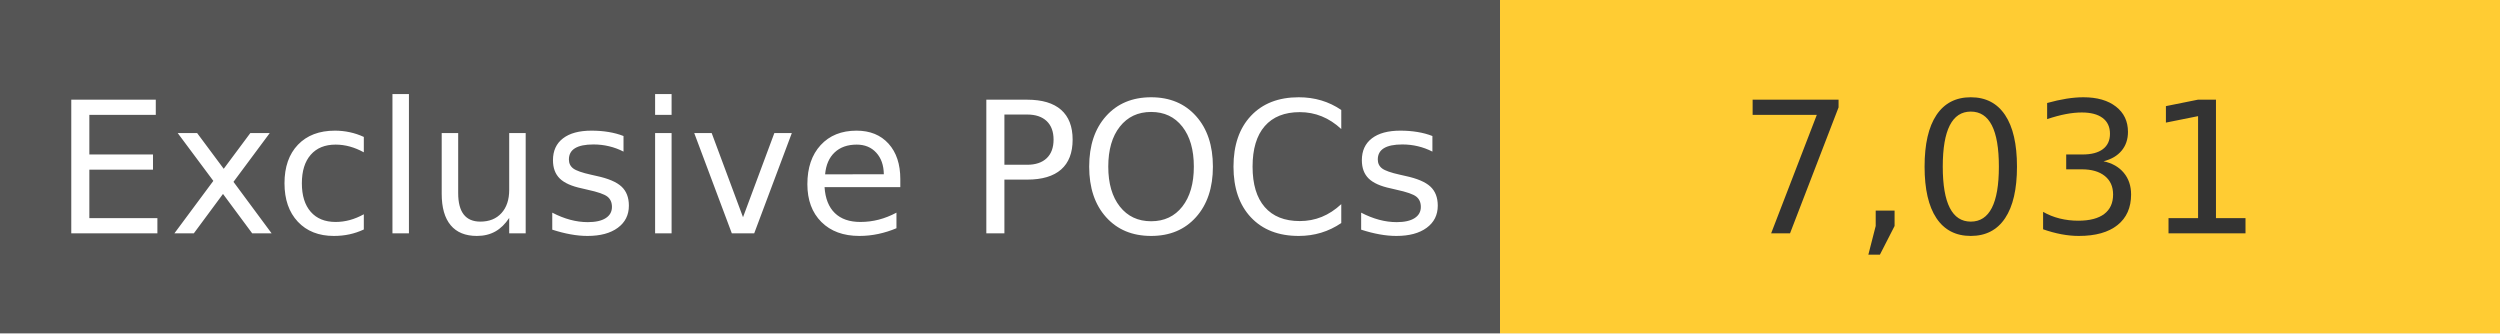
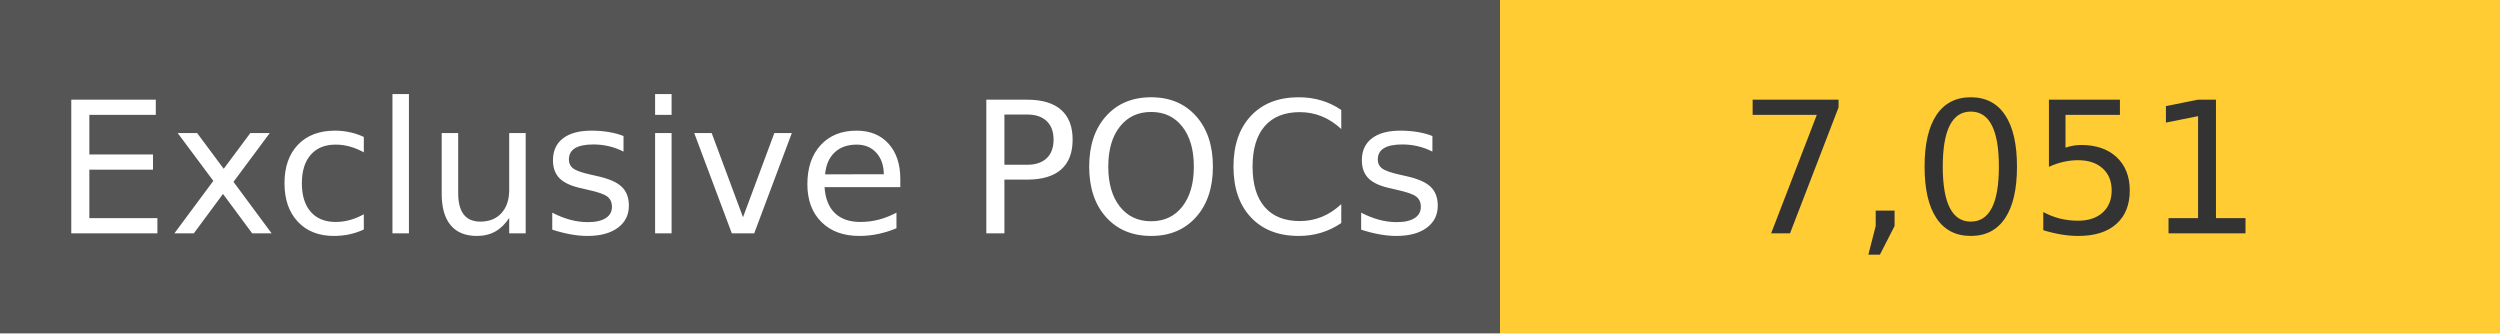
<svg xmlns="http://www.w3.org/2000/svg" width="150" height="20" role="img">
  <linearGradient id="s" x2="0" y2="100%">
    <stop offset="0" stop-color="#bbb" stop-opacity=".1" />
    <stop offset="1" stop-opacity=".1" />
  </linearGradient>
  <g>
    <rect width="90" height="20" fill="#555" />
    <rect x="90" width="267" height="20" fill="#ffcc33" />
  </g>
  <g fill="#fff" text-anchor="middle" font-family="Verdana,Geneva,DejaVu Sans,sans-serif" text-rendering="geometricPrecision" font-size="110">
    <text x="450" y="140" transform="scale(.1)" fill="#fff">
            Exclusive POCs
        </text>
    <text x="1200" y="140" transform="scale(.1)" fill="#333">
-             7,031
+             7,051
        </text>
  </g>
</svg>
